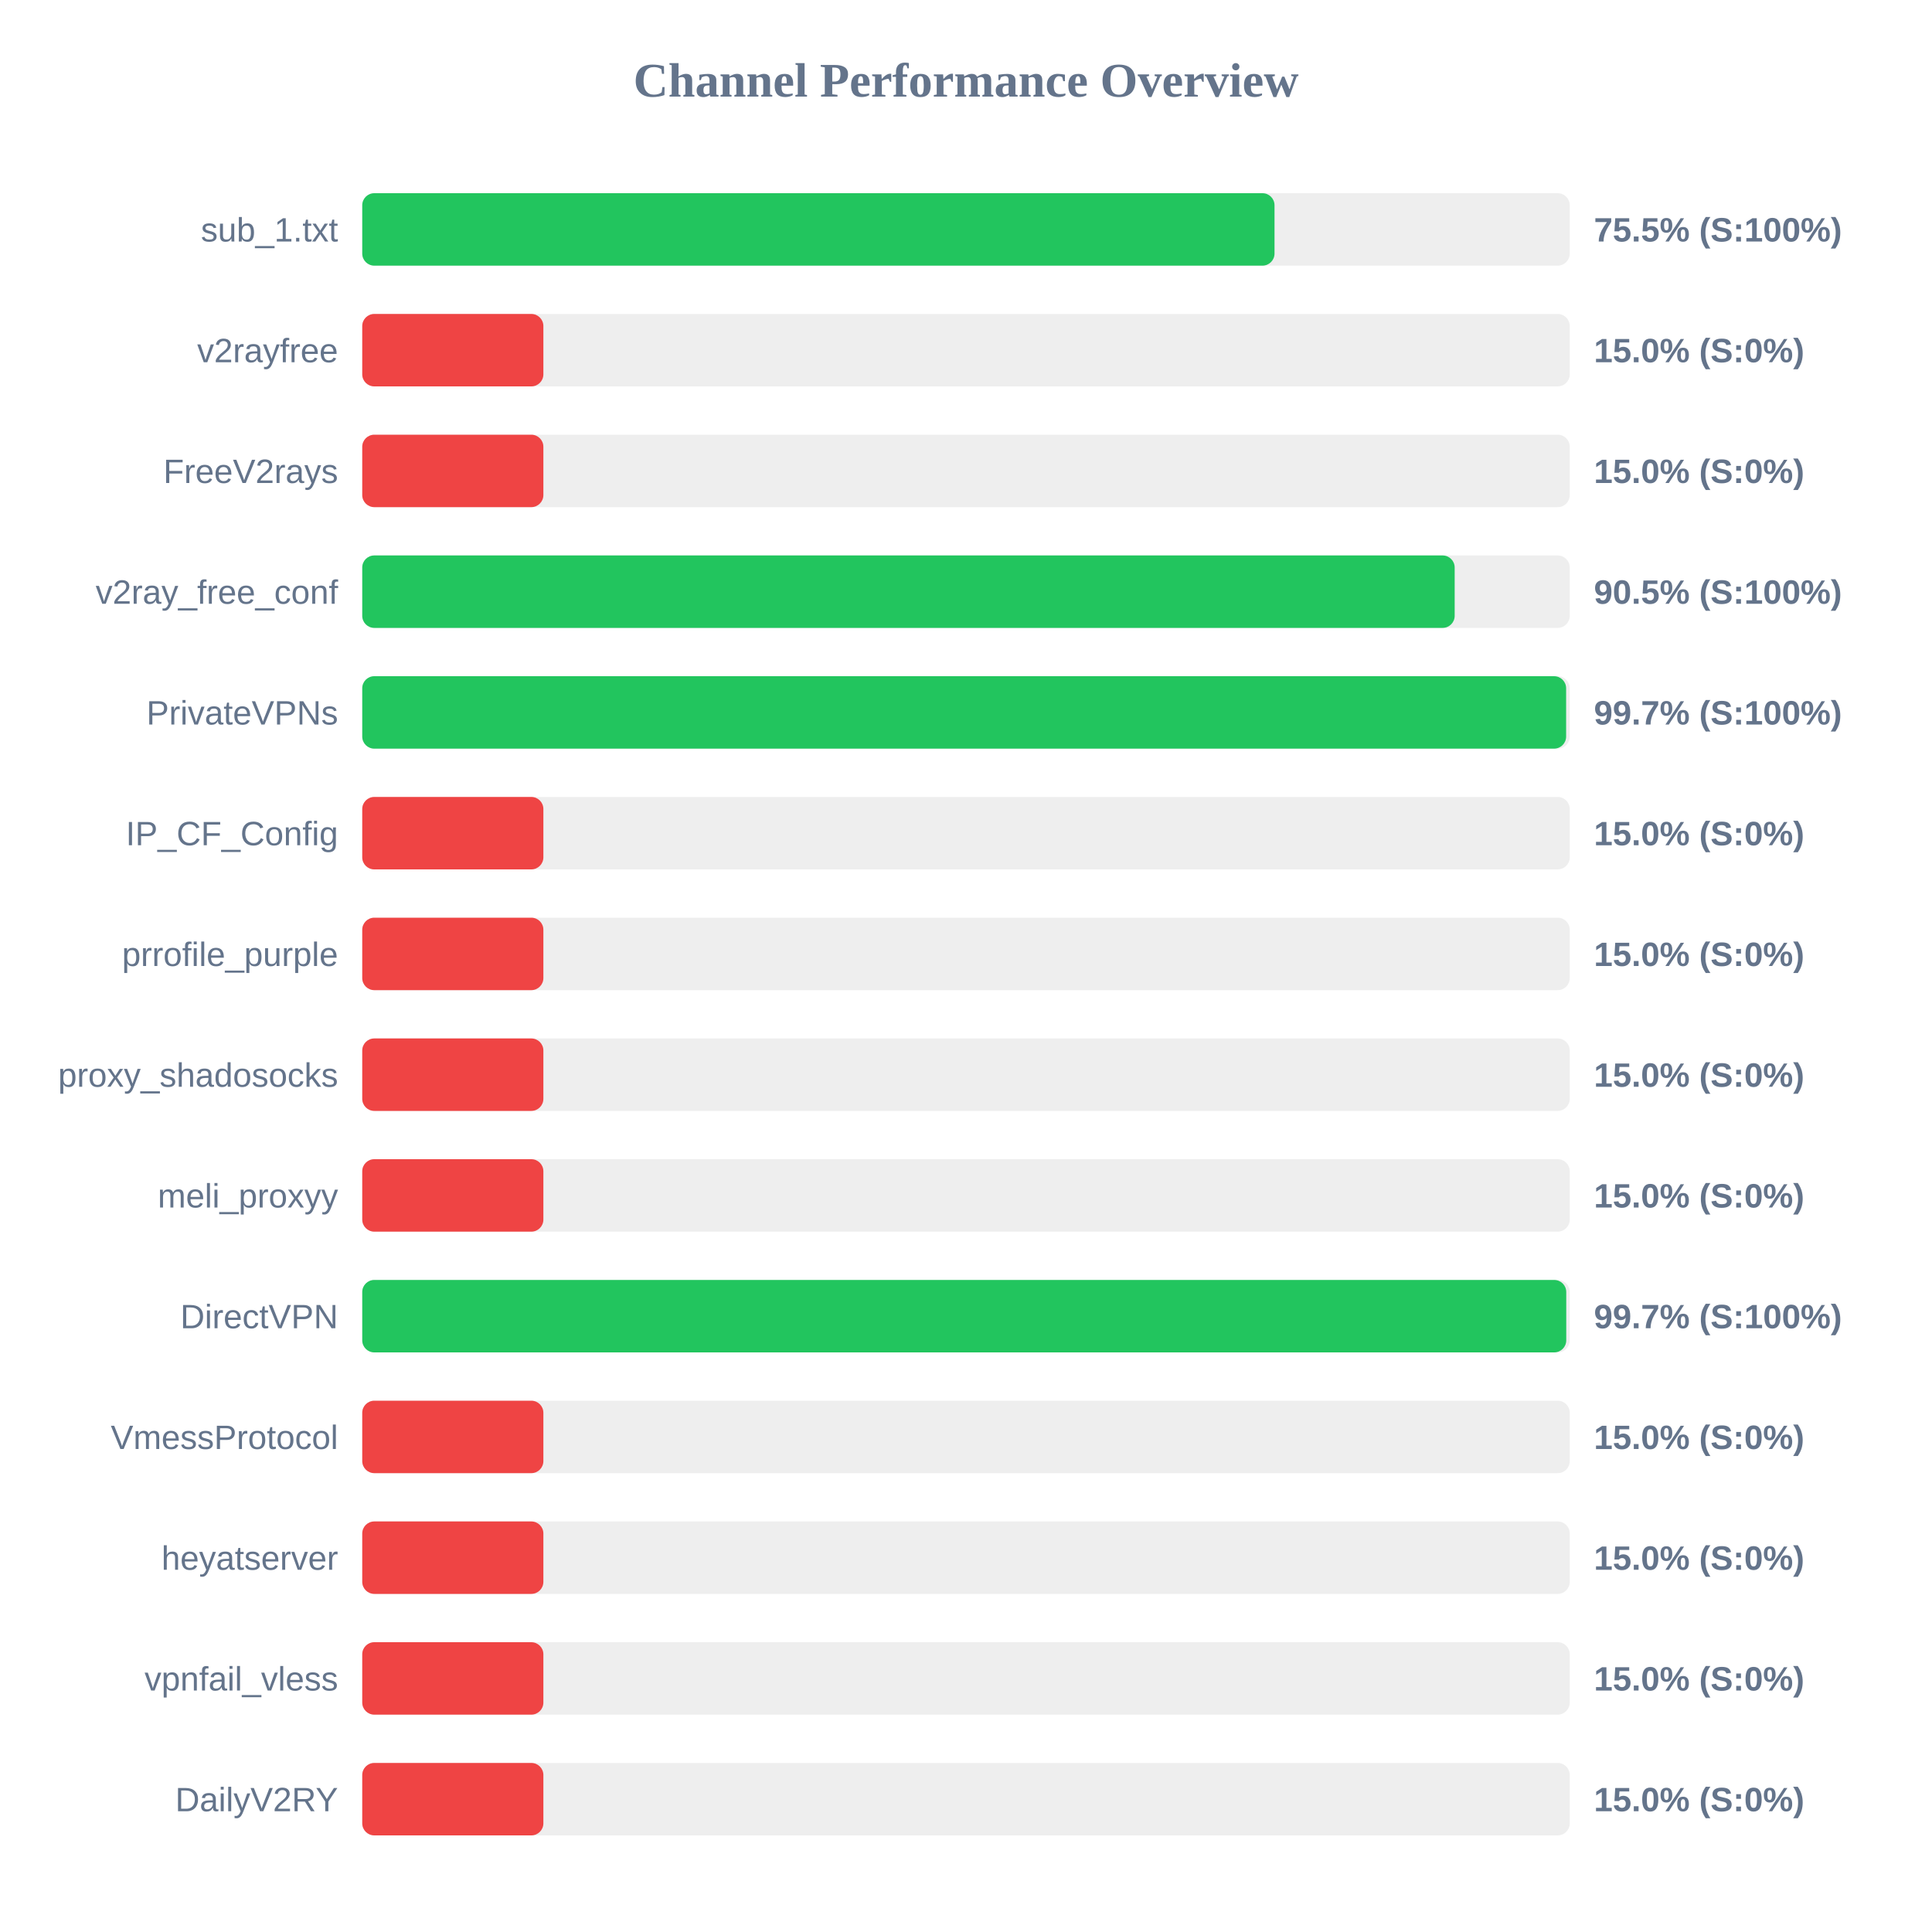
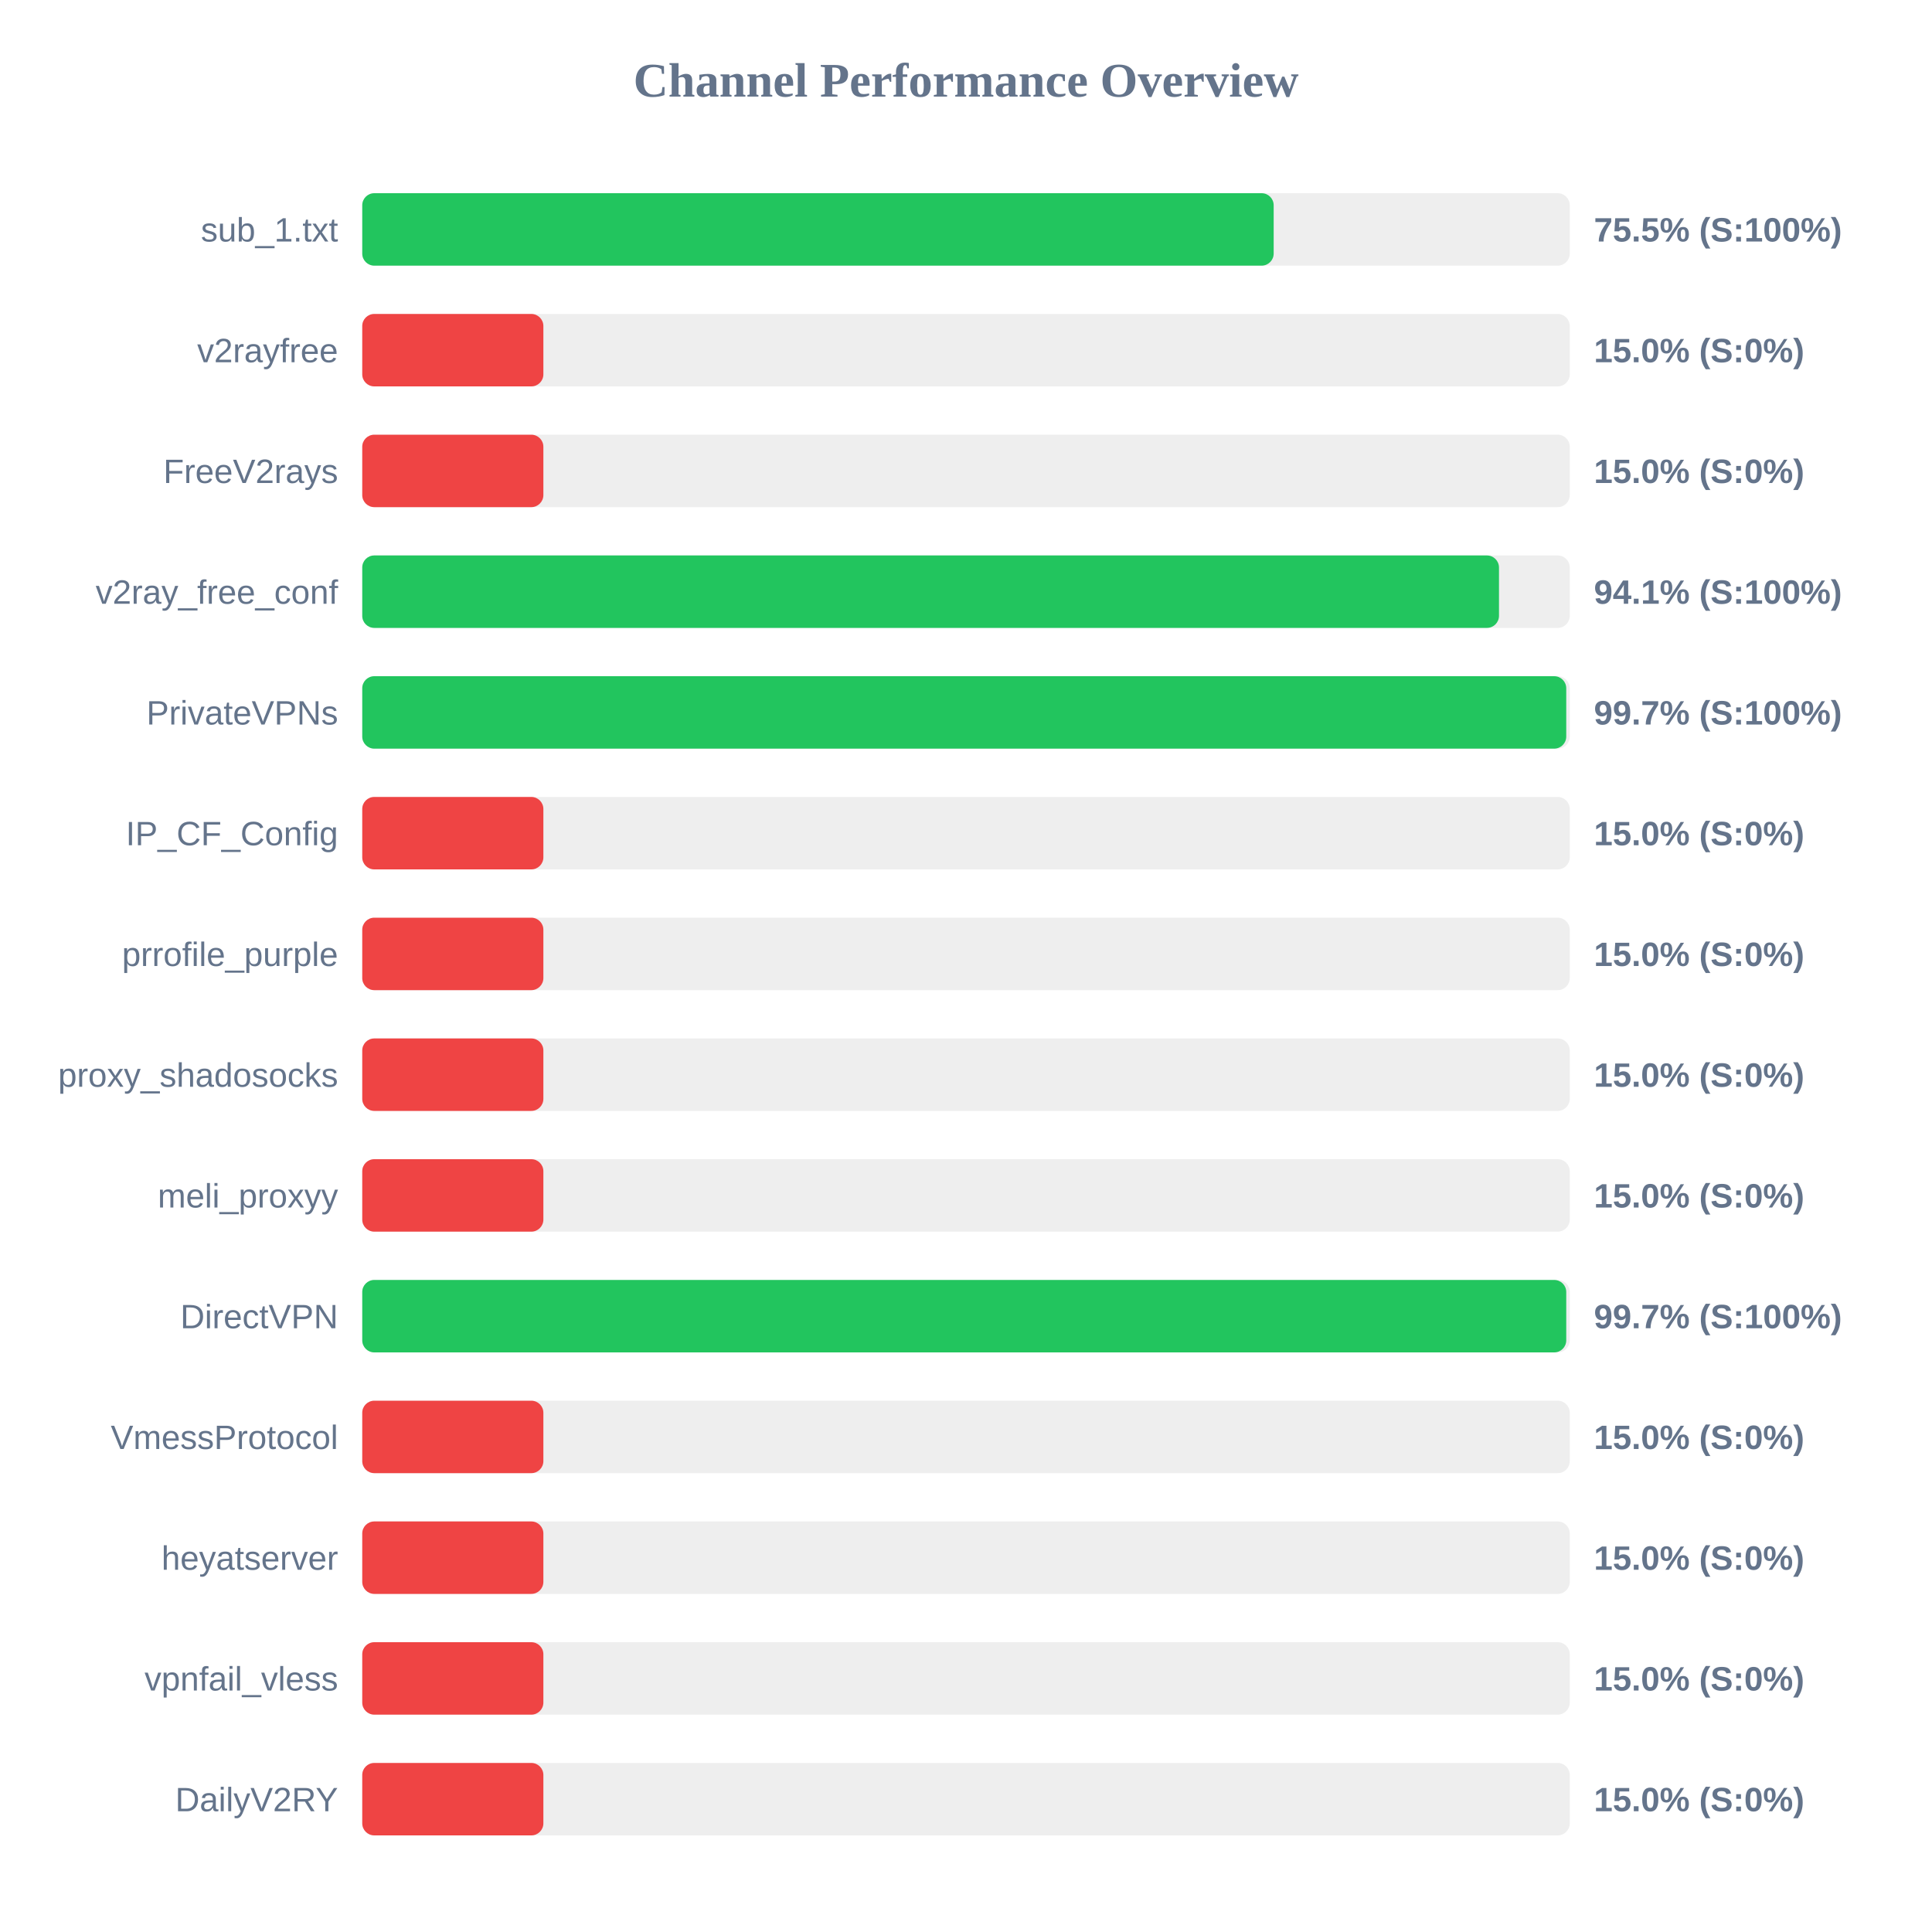
<svg xmlns="http://www.w3.org/2000/svg" width="800" height="800" version="1.1">
  <style>
        .row { font: 14px Arial; fill: #64748b; }
        .score { font: bold 14px Arial; fill: #64748b; }
    </style>
  <text x="400" y="40" text-anchor="middle" font-size="20px" font-weight="bold" fill="#64748b">Channel Performance Overview</text>
  <rect x="150" y="80" width="500" height="30" fill="#eee" rx="5" />
-   <rect x="150" y="80" width="377.75" height="30" fill="#22c55e" rx="5" />
+   <rect x="150" y="80" width="377.4" height="30" fill="#22c55e" rx="5" />
  <text x="140" y="100" text-anchor="end" class="row">sub_1.txt</text>
  <text x="660" y="100" text-anchor="start" class="score">75.5% (S:100%)</text>
  <rect x="150" y="130" width="500" height="30" fill="#eee" rx="5" />
  <rect x="150" y="130" width="75.0" height="30" fill="#ef4444" rx="5" />
  <text x="140" y="150" text-anchor="end" class="row">v2rayfree</text>
  <text x="660" y="150" text-anchor="start" class="score">15.0% (S:0%)</text>
  <rect x="150" y="180" width="500" height="30" fill="#eee" rx="5" />
  <rect x="150" y="180" width="75.0" height="30" fill="#ef4444" rx="5" />
  <text x="140" y="200" text-anchor="end" class="row">FreeV2rays</text>
  <text x="660" y="200" text-anchor="start" class="score">15.0% (S:0%)</text>
  <rect x="150" y="230" width="500" height="30" fill="#eee" rx="5" />
-   <rect x="150" y="230" width="452.35" height="30" fill="#22c55e" rx="5" />
+   <rect x="150" y="230" width="470.7" height="30" fill="#22c55e" rx="5" />
  <text x="140" y="250" text-anchor="end" class="row">v2ray_free_conf</text>
-   <text x="660" y="250" text-anchor="start" class="score">90.5% (S:100%)</text>
+   <text x="660" y="250" text-anchor="start" class="score">94.1% (S:100%)</text>
  <rect x="150" y="280" width="500" height="30" fill="#eee" rx="5" />
-   <rect x="150" y="280" width="498.5" height="30" fill="#22c55e" rx="5" />
+   <rect x="150" y="280" width="498.55" height="30" fill="#22c55e" rx="5" />
  <text x="140" y="300" text-anchor="end" class="row">PrivateVPNs</text>
  <text x="660" y="300" text-anchor="start" class="score">99.7% (S:100%)</text>
  <rect x="150" y="330" width="500" height="30" fill="#eee" rx="5" />
  <rect x="150" y="330" width="75.0" height="30" fill="#ef4444" rx="5" />
  <text x="140" y="350" text-anchor="end" class="row">IP_CF_Config</text>
  <text x="660" y="350" text-anchor="start" class="score">15.0% (S:0%)</text>
  <rect x="150" y="380" width="500" height="30" fill="#eee" rx="5" />
  <rect x="150" y="380" width="75.0" height="30" fill="#ef4444" rx="5" />
  <text x="140" y="400" text-anchor="end" class="row">prrofile_purple</text>
  <text x="660" y="400" text-anchor="start" class="score">15.0% (S:0%)</text>
  <rect x="150" y="430" width="500" height="30" fill="#eee" rx="5" />
  <rect x="150" y="430" width="75.0" height="30" fill="#ef4444" rx="5" />
  <text x="140" y="450" text-anchor="end" class="row">proxy_shadosocks</text>
  <text x="660" y="450" text-anchor="start" class="score">15.0% (S:0%)</text>
  <rect x="150" y="480" width="500" height="30" fill="#eee" rx="5" />
  <rect x="150" y="480" width="75.0" height="30" fill="#ef4444" rx="5" />
  <text x="140" y="500" text-anchor="end" class="row">meli_proxyy</text>
  <text x="660" y="500" text-anchor="start" class="score">15.0% (S:0%)</text>
  <rect x="150" y="530" width="500" height="30" fill="#eee" rx="5" />
  <rect x="150" y="530" width="498.55" height="30" fill="#22c55e" rx="5" />
  <text x="140" y="550" text-anchor="end" class="row">DirectVPN</text>
  <text x="660" y="550" text-anchor="start" class="score">99.7% (S:100%)</text>
  <rect x="150" y="580" width="500" height="30" fill="#eee" rx="5" />
  <rect x="150" y="580" width="75.0" height="30" fill="#ef4444" rx="5" />
  <text x="140" y="600" text-anchor="end" class="row">VmessProtocol</text>
  <text x="660" y="600" text-anchor="start" class="score">15.0% (S:0%)</text>
  <rect x="150" y="630" width="500" height="30" fill="#eee" rx="5" />
  <rect x="150" y="630" width="75.0" height="30" fill="#ef4444" rx="5" />
  <text x="140" y="650" text-anchor="end" class="row">heyatserver</text>
  <text x="660" y="650" text-anchor="start" class="score">15.0% (S:0%)</text>
  <rect x="150" y="680" width="500" height="30" fill="#eee" rx="5" />
  <rect x="150" y="680" width="75.0" height="30" fill="#ef4444" rx="5" />
  <text x="140" y="700" text-anchor="end" class="row">vpnfail_vless</text>
  <text x="660" y="700" text-anchor="start" class="score">15.0% (S:0%)</text>
  <rect x="150" y="730" width="500" height="30" fill="#eee" rx="5" />
  <rect x="150" y="730" width="75.0" height="30" fill="#ef4444" rx="5" />
  <text x="140" y="750" text-anchor="end" class="row">DailyV2RY</text>
  <text x="660" y="750" text-anchor="start" class="score">15.0% (S:0%)</text>
</svg>
